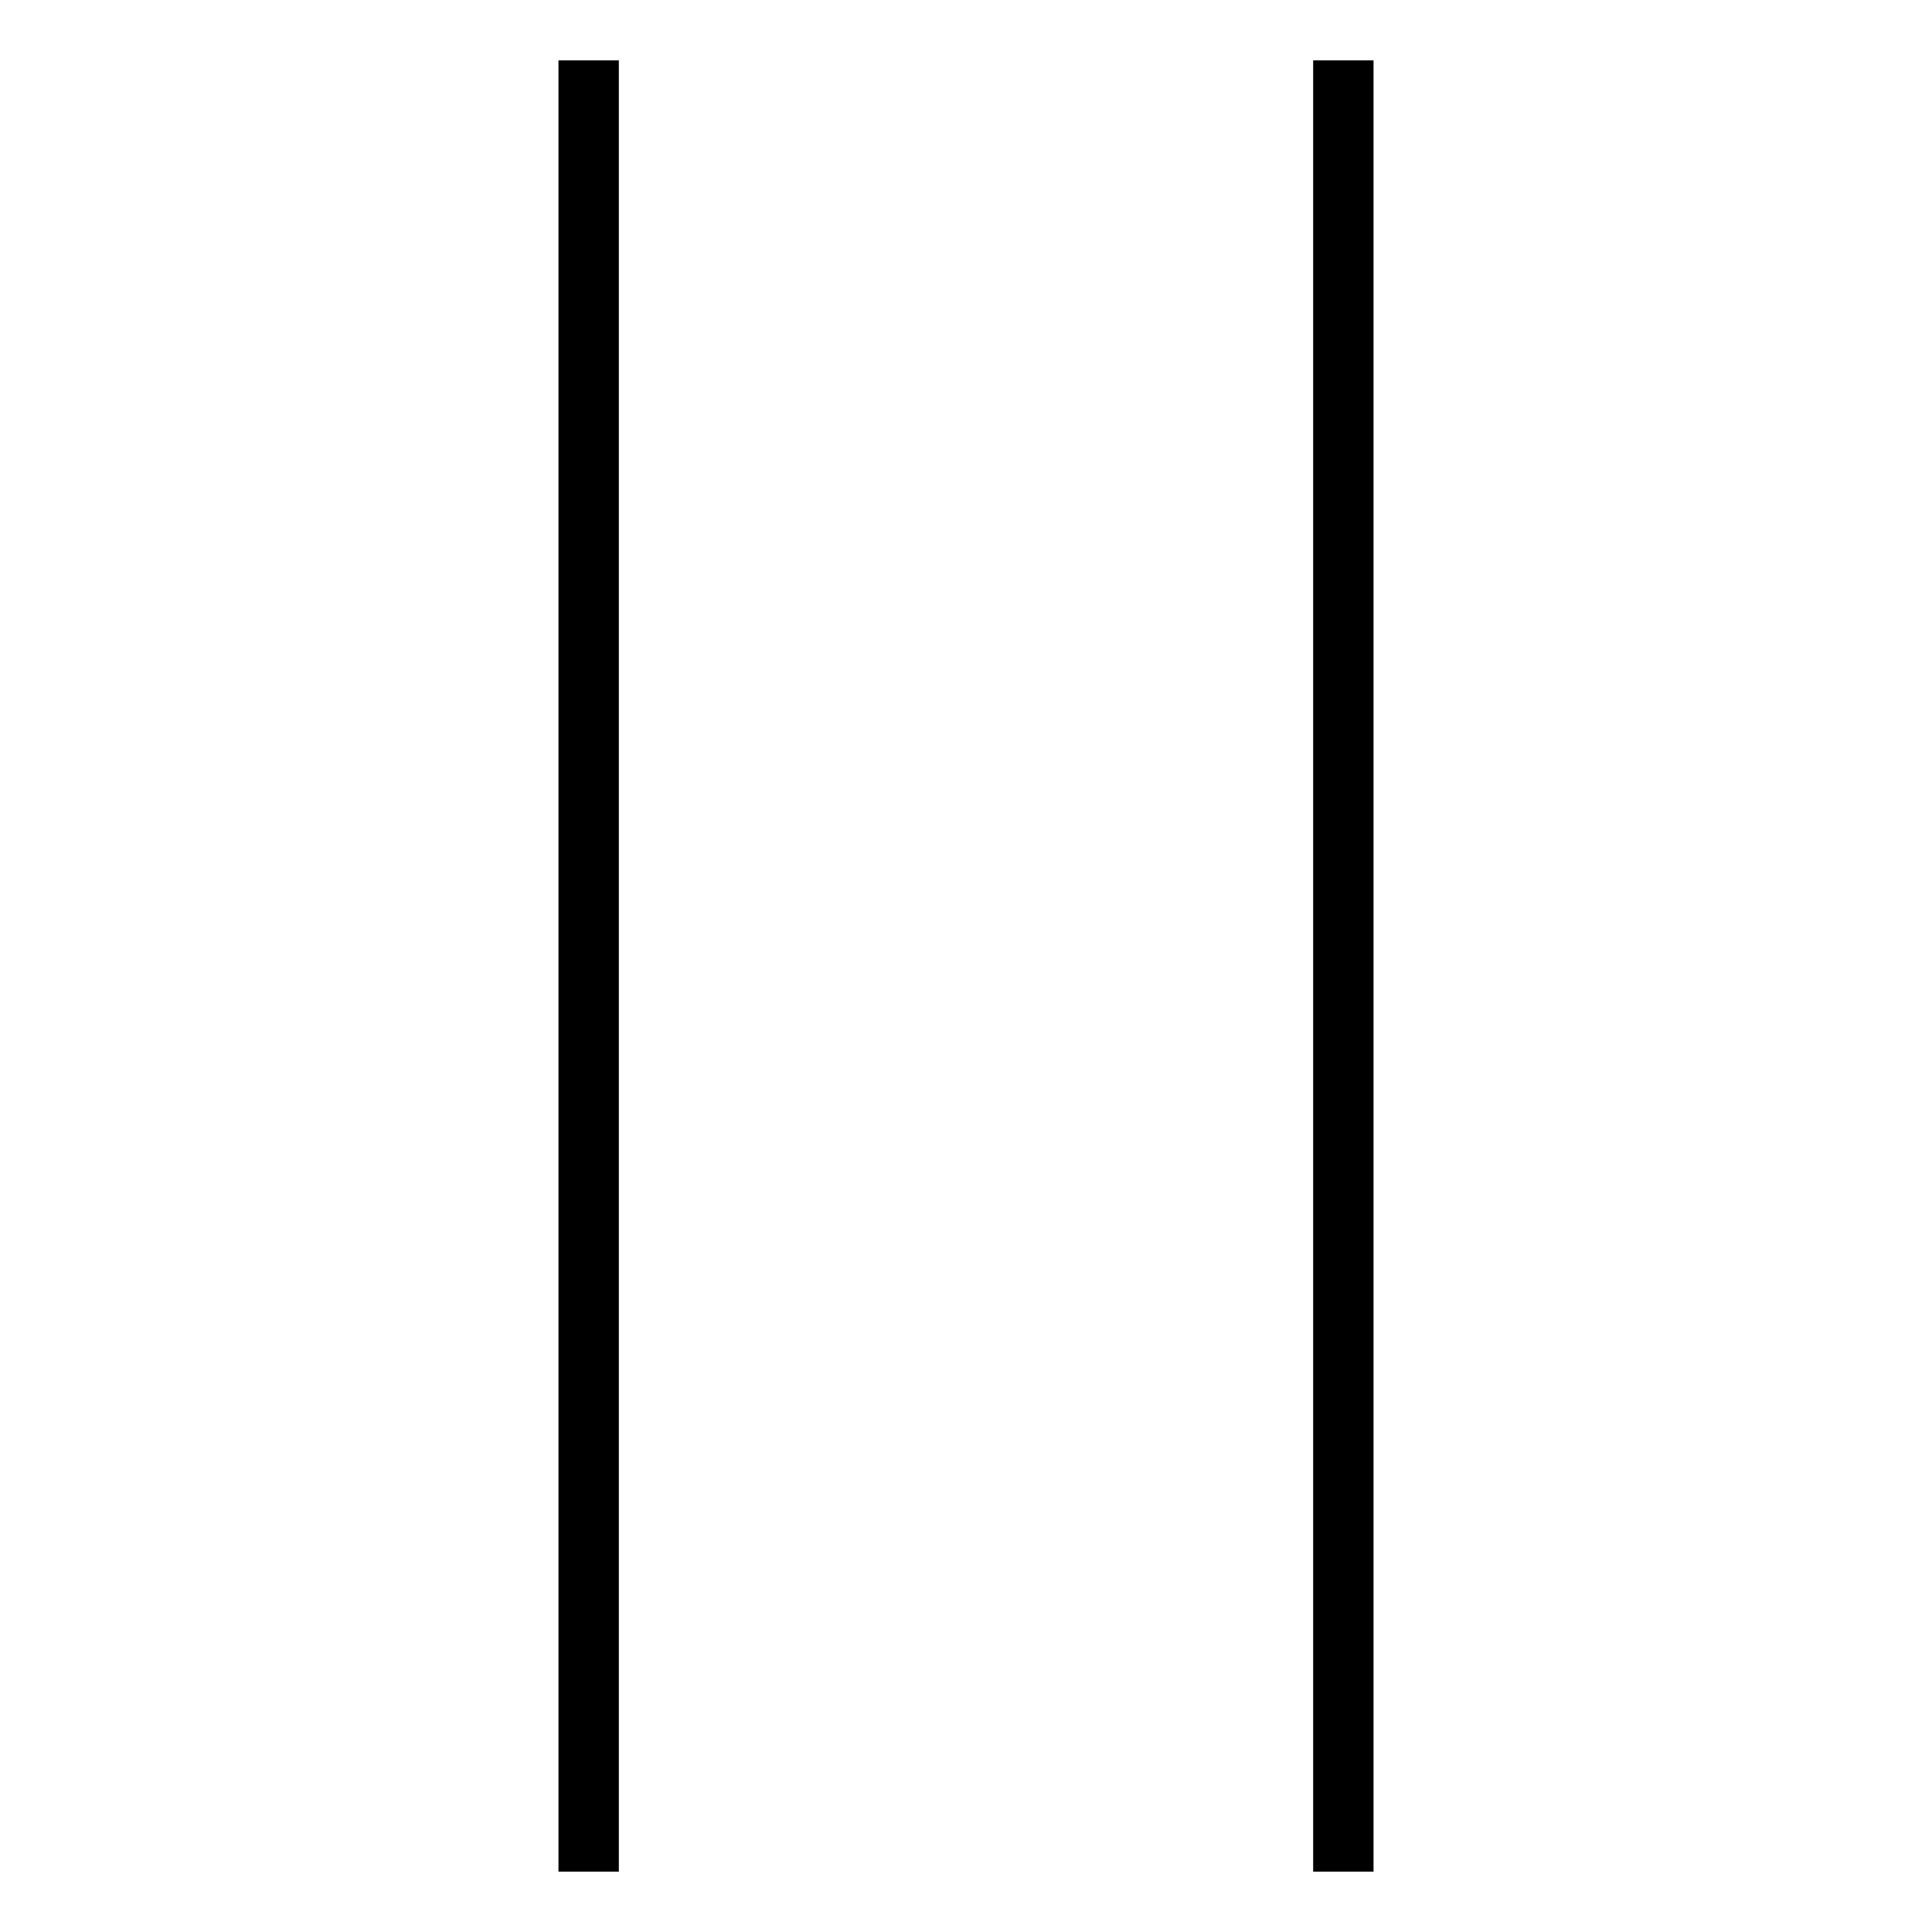
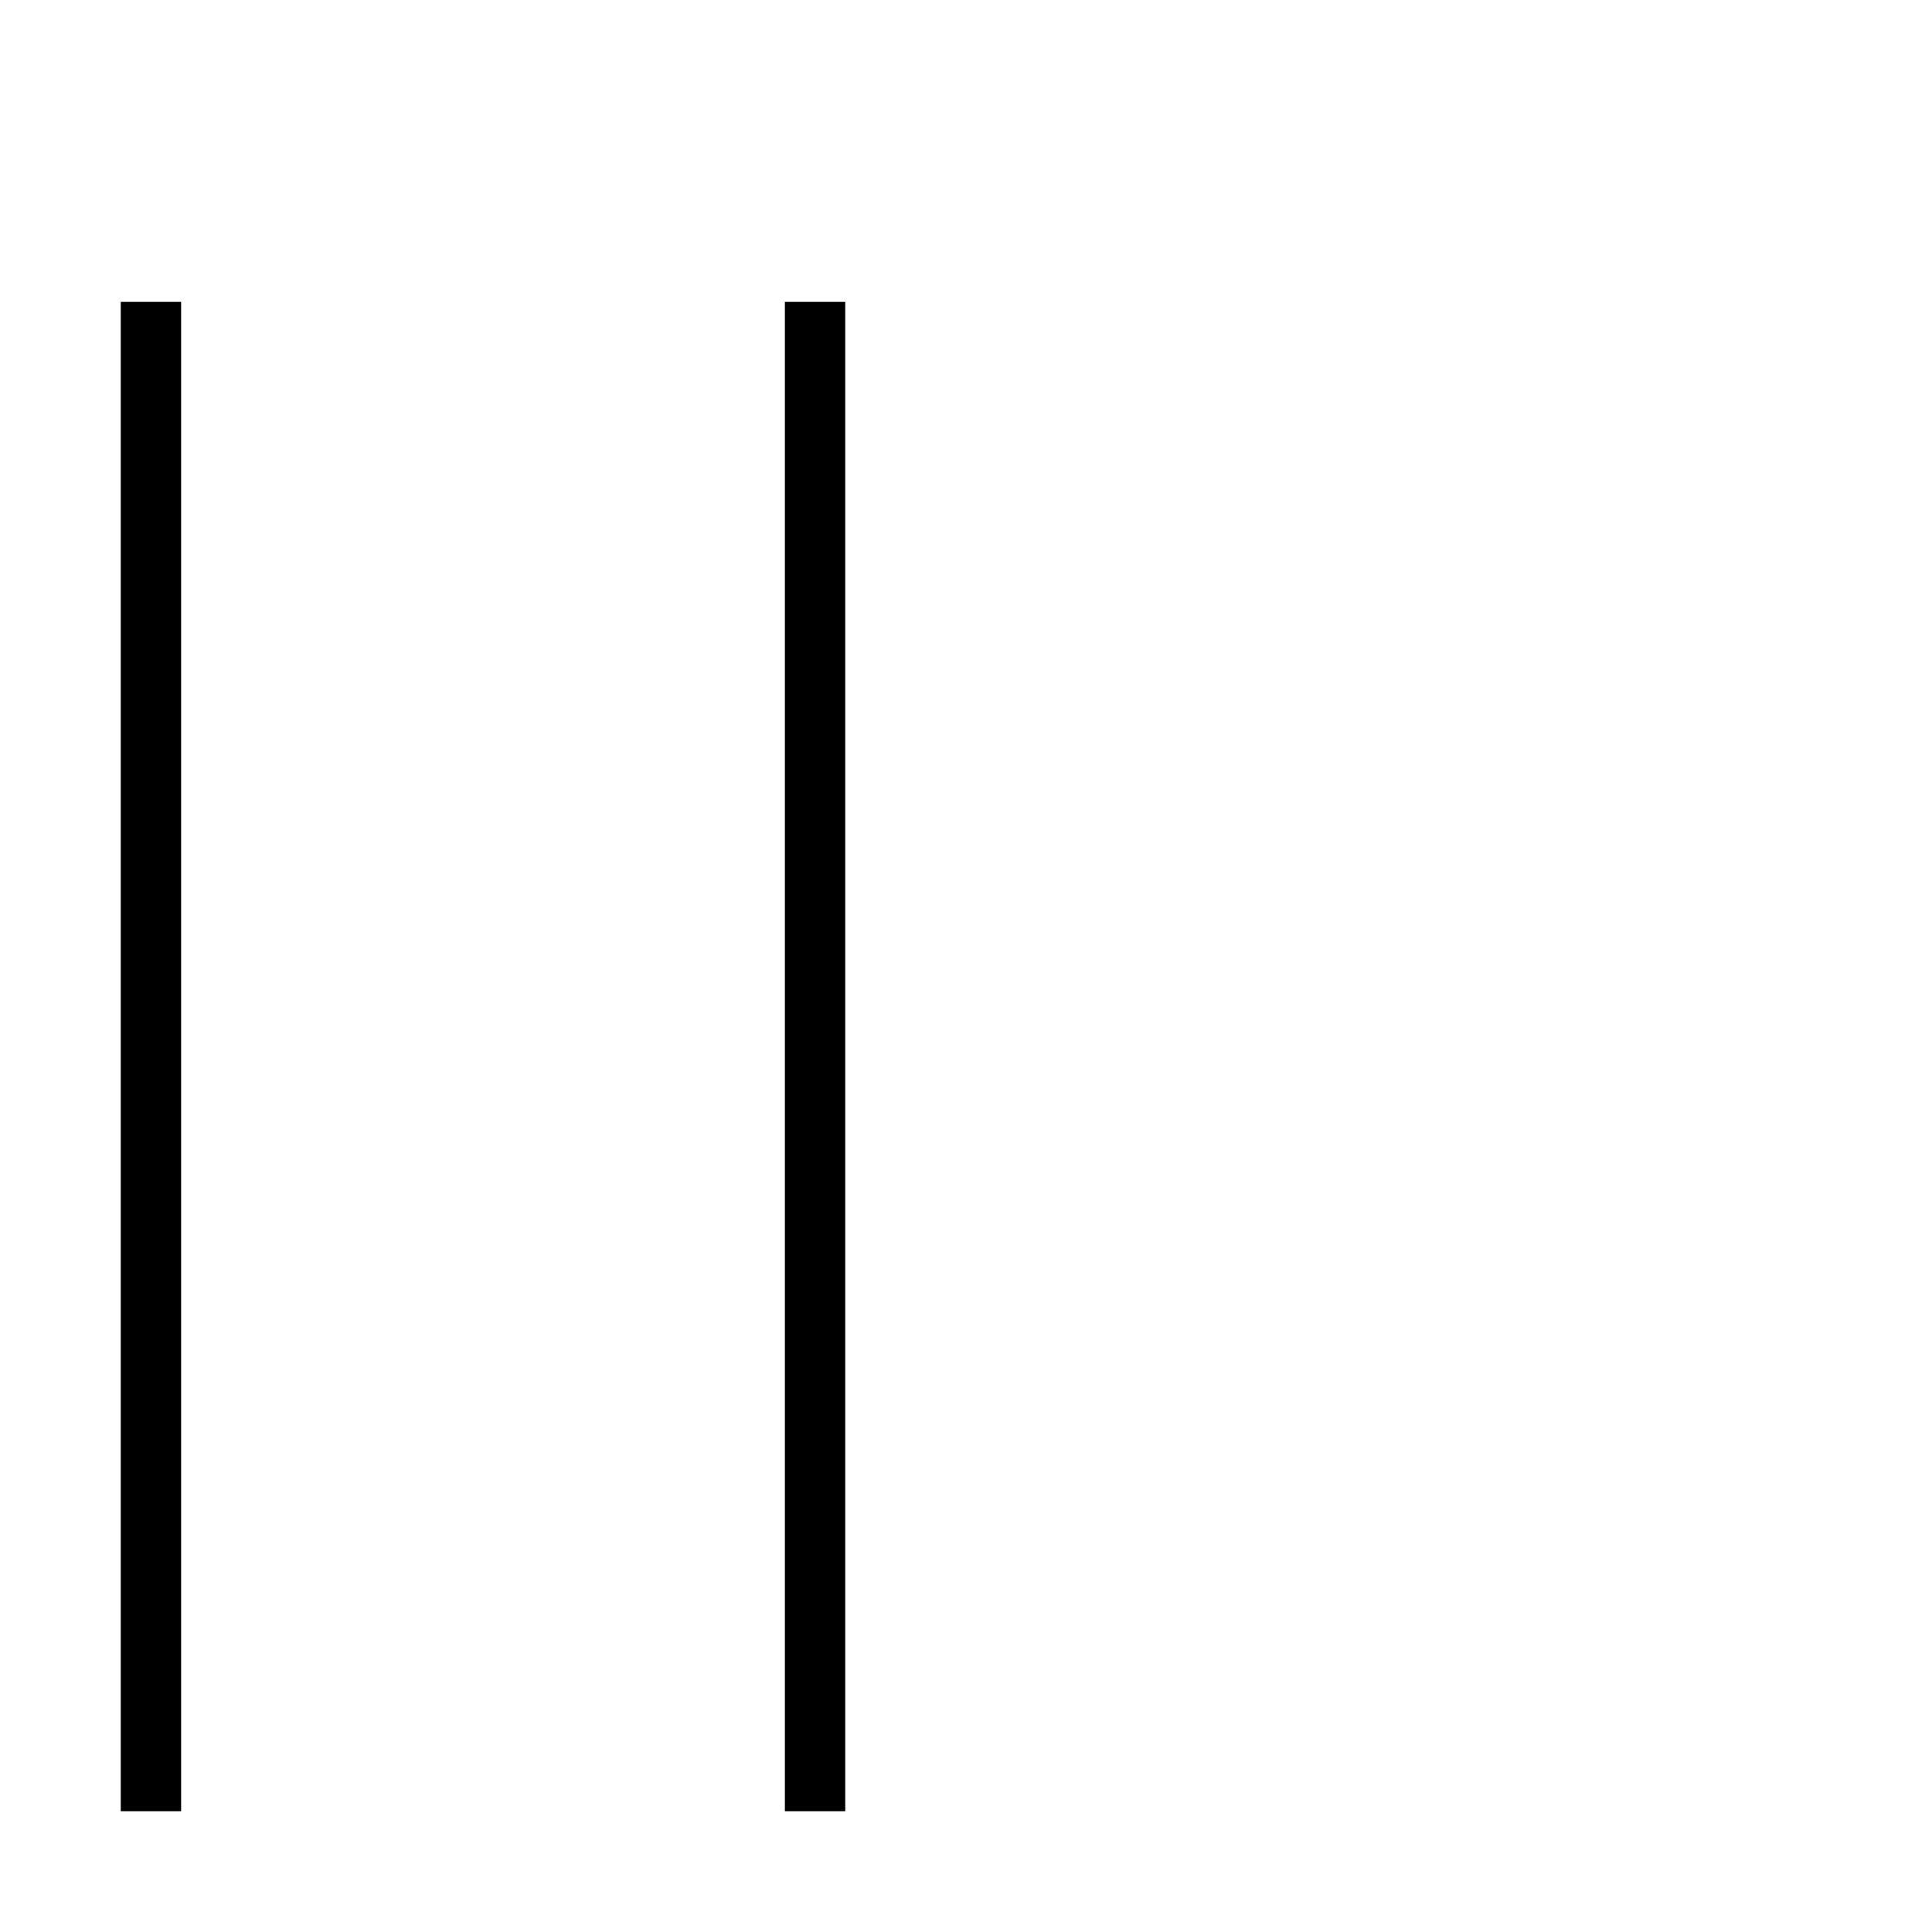
- <svg xmlns="http://www.w3.org/2000/svg" id="svg6" version="1.1" viewBox="0 0 64 64" height="64" width="64">
-   <defs id="defs10" />
-   <path style="fill:none;stroke:#000000;stroke-width:2" id="path4" d="m 19.5,2 v 60 m 25,0 V 2" />
+ <svg xmlns="http://www.w3.org/2000/svg" width="64" height="64">
+   <path d="m5,10 v50 m22,0 v-50" fill="none" stroke="#000" stroke-width="2" />
</svg>
